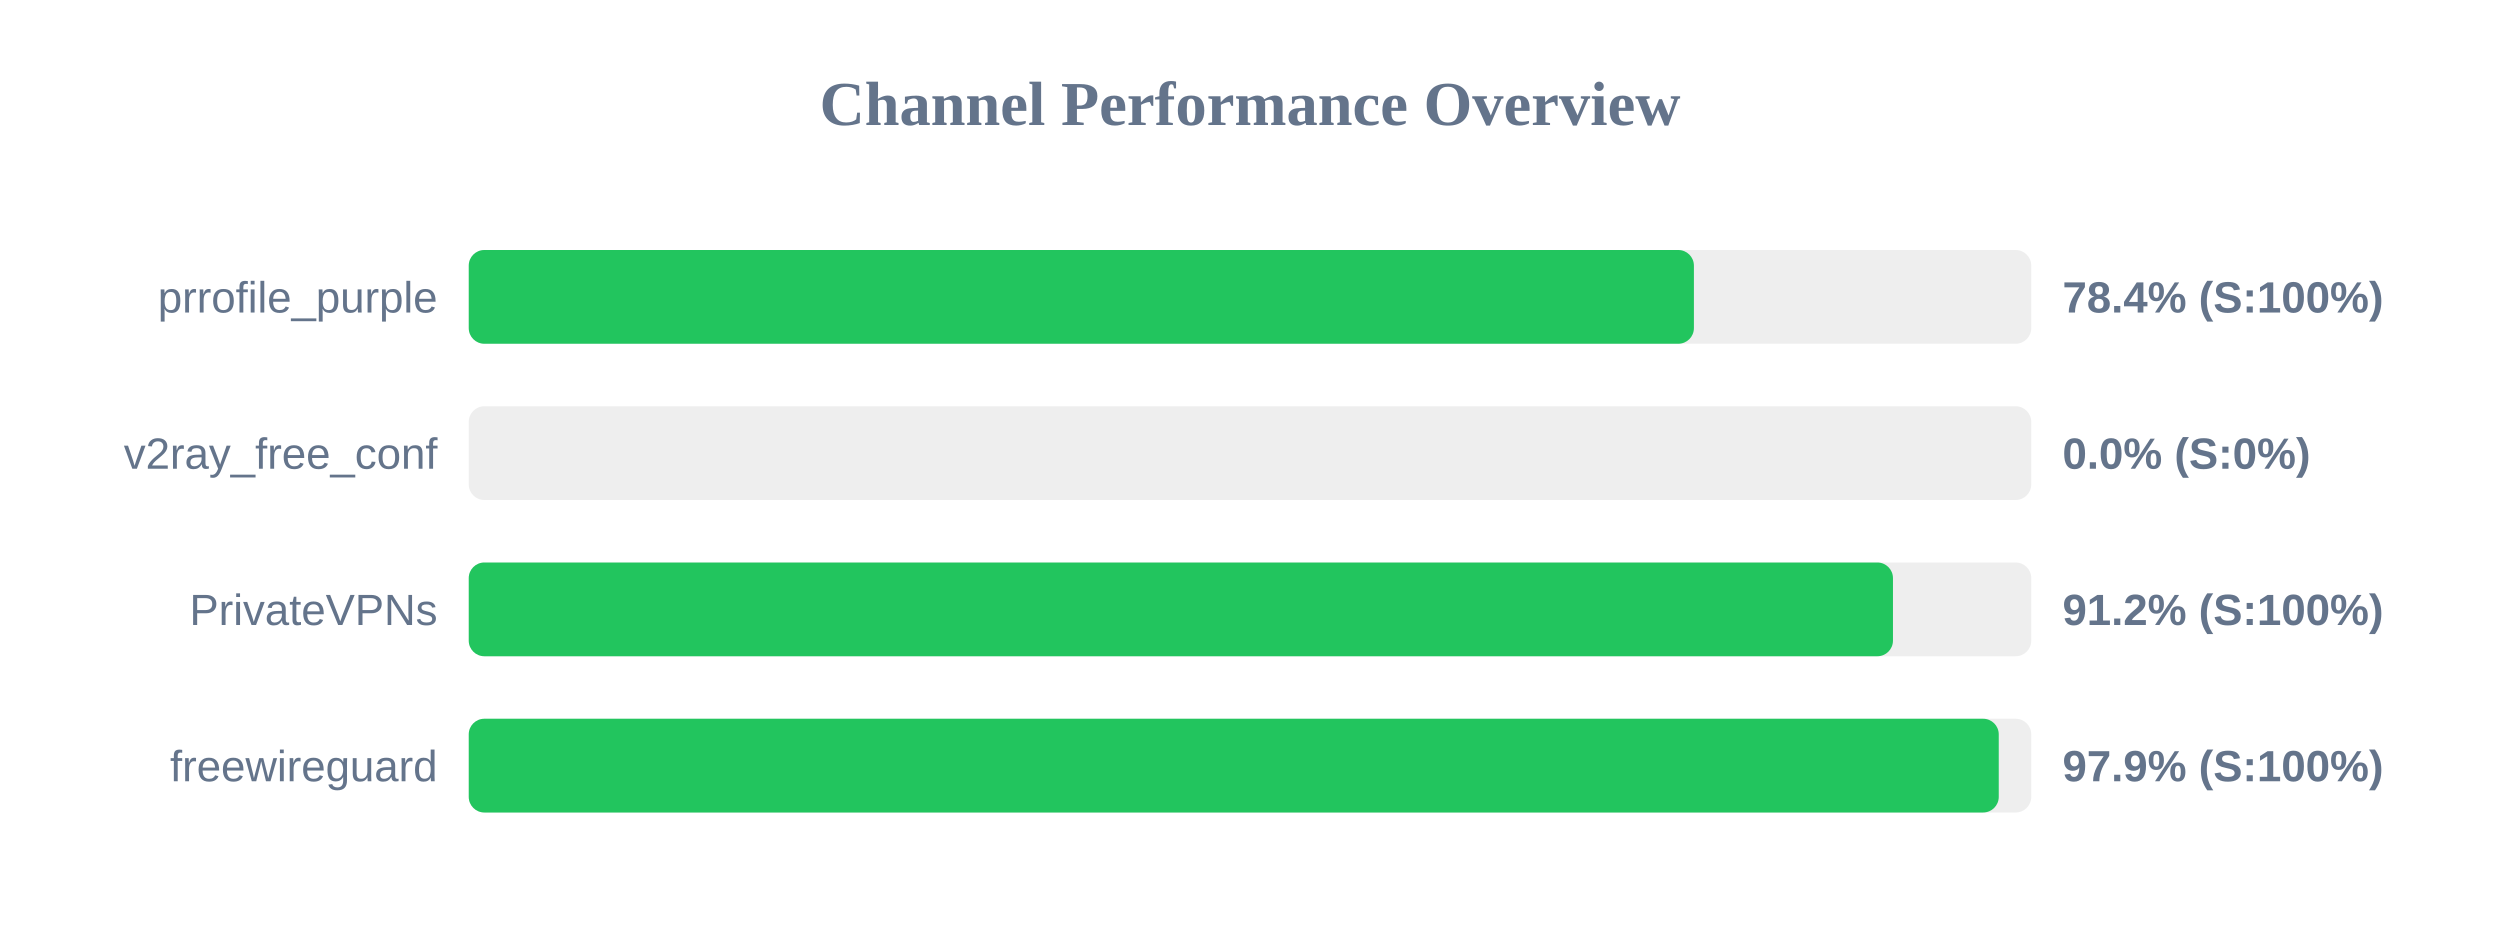
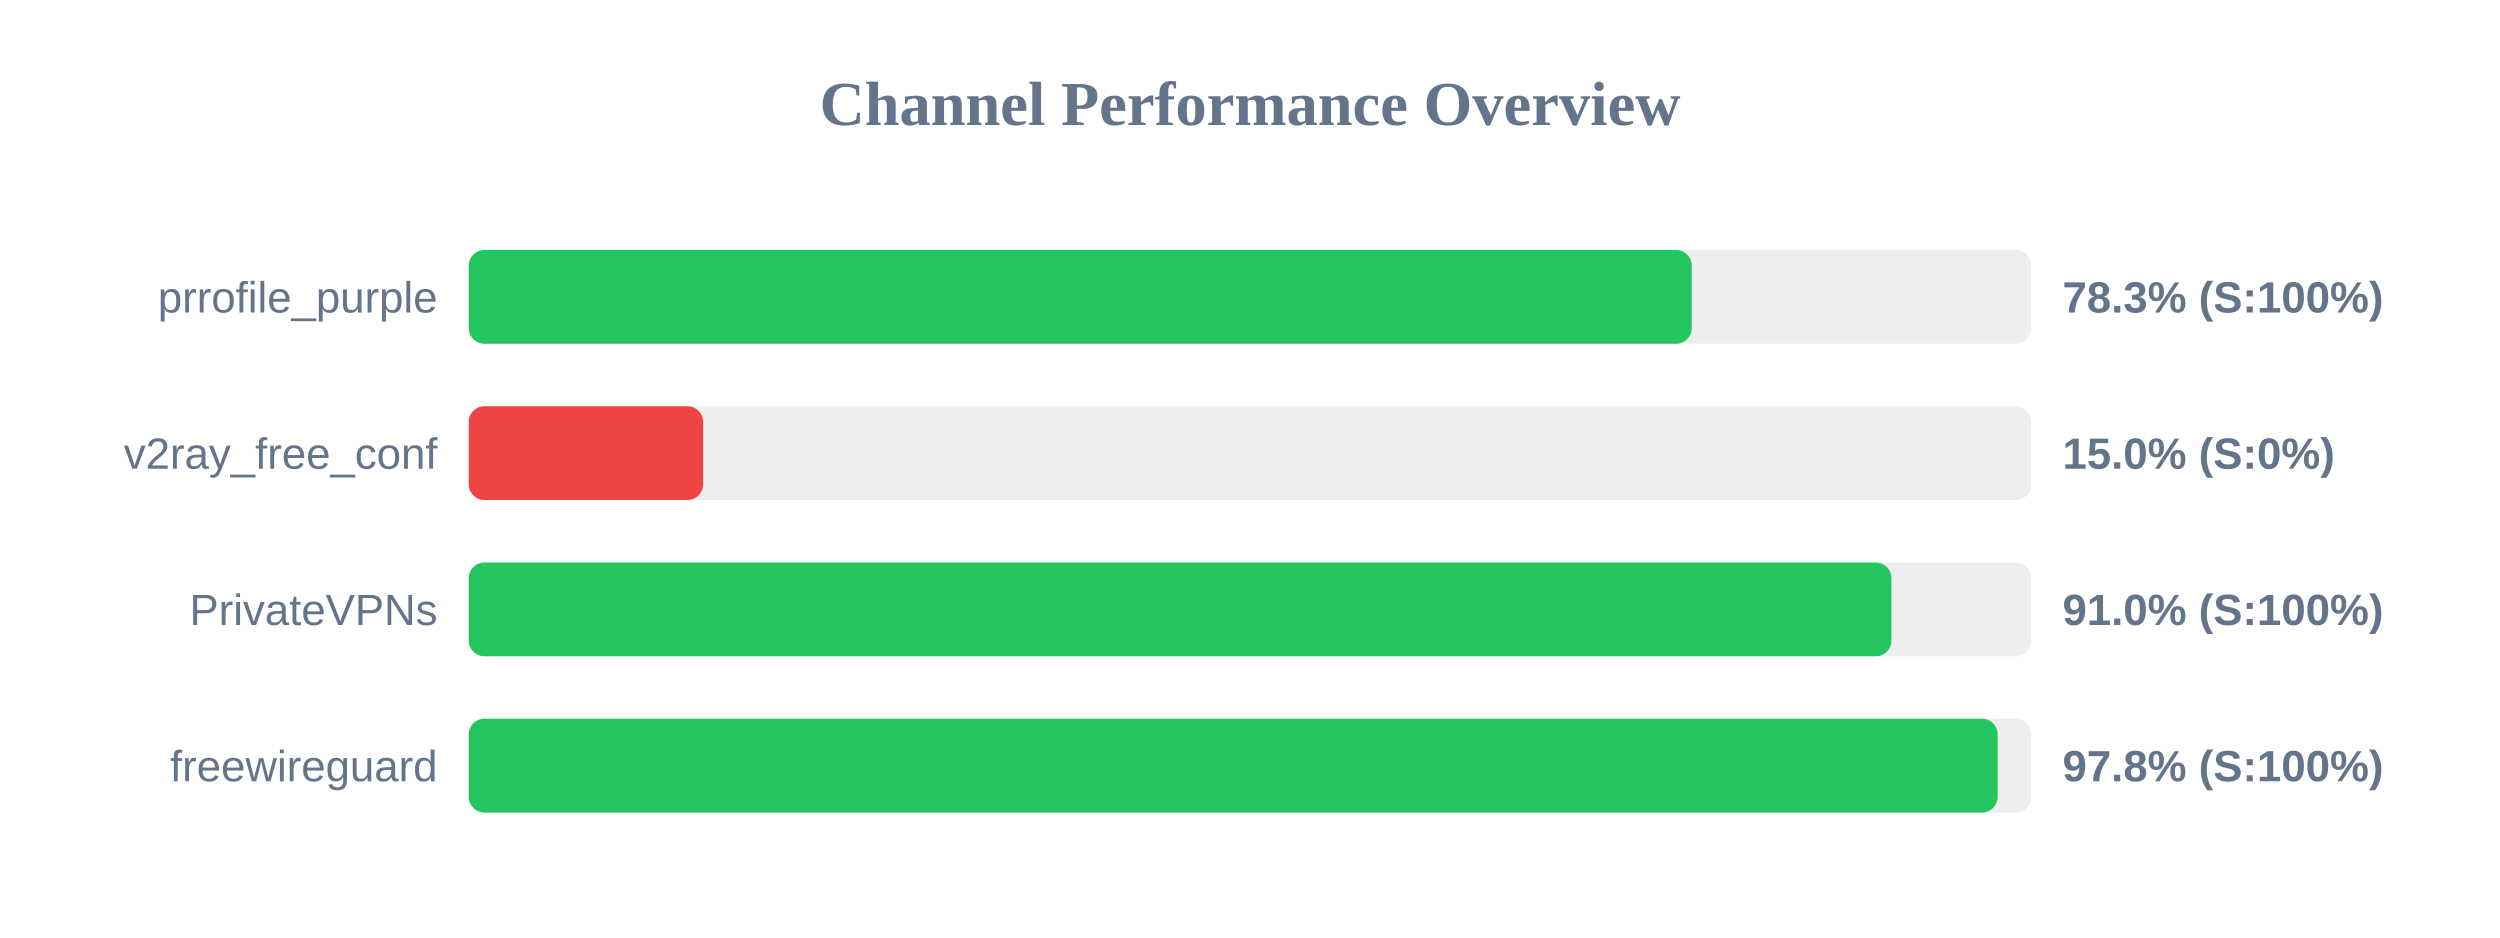
<svg xmlns="http://www.w3.org/2000/svg" width="800" height="300" version="1.1">
  <style>
        .row { font: 14px Arial; fill: #64748b; }
        .score { font: bold 14px Arial; fill: #64748b; }
    </style>
  <text x="400" y="40" text-anchor="middle" font-size="20px" font-weight="bold" fill="#64748b">Channel Performance Overview</text>
  <rect x="150" y="80" width="500" height="30" fill="#eee" rx="5" />
-   <rect x="150" y="80" width="392.05" height="30" fill="#22c55e" rx="5" />
+   <rect x="150" y="80" width="391.35" height="30" fill="#22c55e" rx="5" />
  <text x="140" y="100" text-anchor="end" class="row">prrofile_purple</text>
-   <text x="660" y="100" text-anchor="start" class="score">78.4% (S:100%)</text>
+   <text x="660" y="100" text-anchor="start" class="score">78.3% (S:100%)</text>
  <rect x="150" y="130" width="500" height="30" fill="#eee" rx="5" />
-   <rect x="150" y="130" width="0.0" height="30" fill="#ef4444" rx="5" />
+   <rect x="150" y="130" width="75.0" height="30" fill="#ef4444" rx="5" />
  <text x="140" y="150" text-anchor="end" class="row">v2ray_free_conf</text>
-   <text x="660" y="150" text-anchor="start" class="score">0.0% (S:0%)</text>
+   <text x="660" y="150" text-anchor="start" class="score">15.0% (S:0%)</text>
  <rect x="150" y="180" width="500" height="30" fill="#eee" rx="5" />
-   <rect x="150" y="180" width="455.75" height="30" fill="#22c55e" rx="5" />
+   <rect x="150" y="180" width="455.25" height="30" fill="#22c55e" rx="5" />
  <text x="140" y="200" text-anchor="end" class="row">PrivateVPNs</text>
-   <text x="660" y="200" text-anchor="start" class="score">91.2% (S:100%)</text>
+   <text x="660" y="200" text-anchor="start" class="score">91.0% (S:100%)</text>
  <rect x="150" y="230" width="500" height="30" fill="#eee" rx="5" />
-   <rect x="150" y="230" width="489.6" height="30" fill="#22c55e" rx="5" />
+   <rect x="150" y="230" width="489.25" height="30" fill="#22c55e" rx="5" />
  <text x="140" y="250" text-anchor="end" class="row">freewireguard</text>
-   <text x="660" y="250" text-anchor="start" class="score">97.9% (S:100%)</text>
+   <text x="660" y="250" text-anchor="start" class="score">97.8% (S:100%)</text>
</svg>
